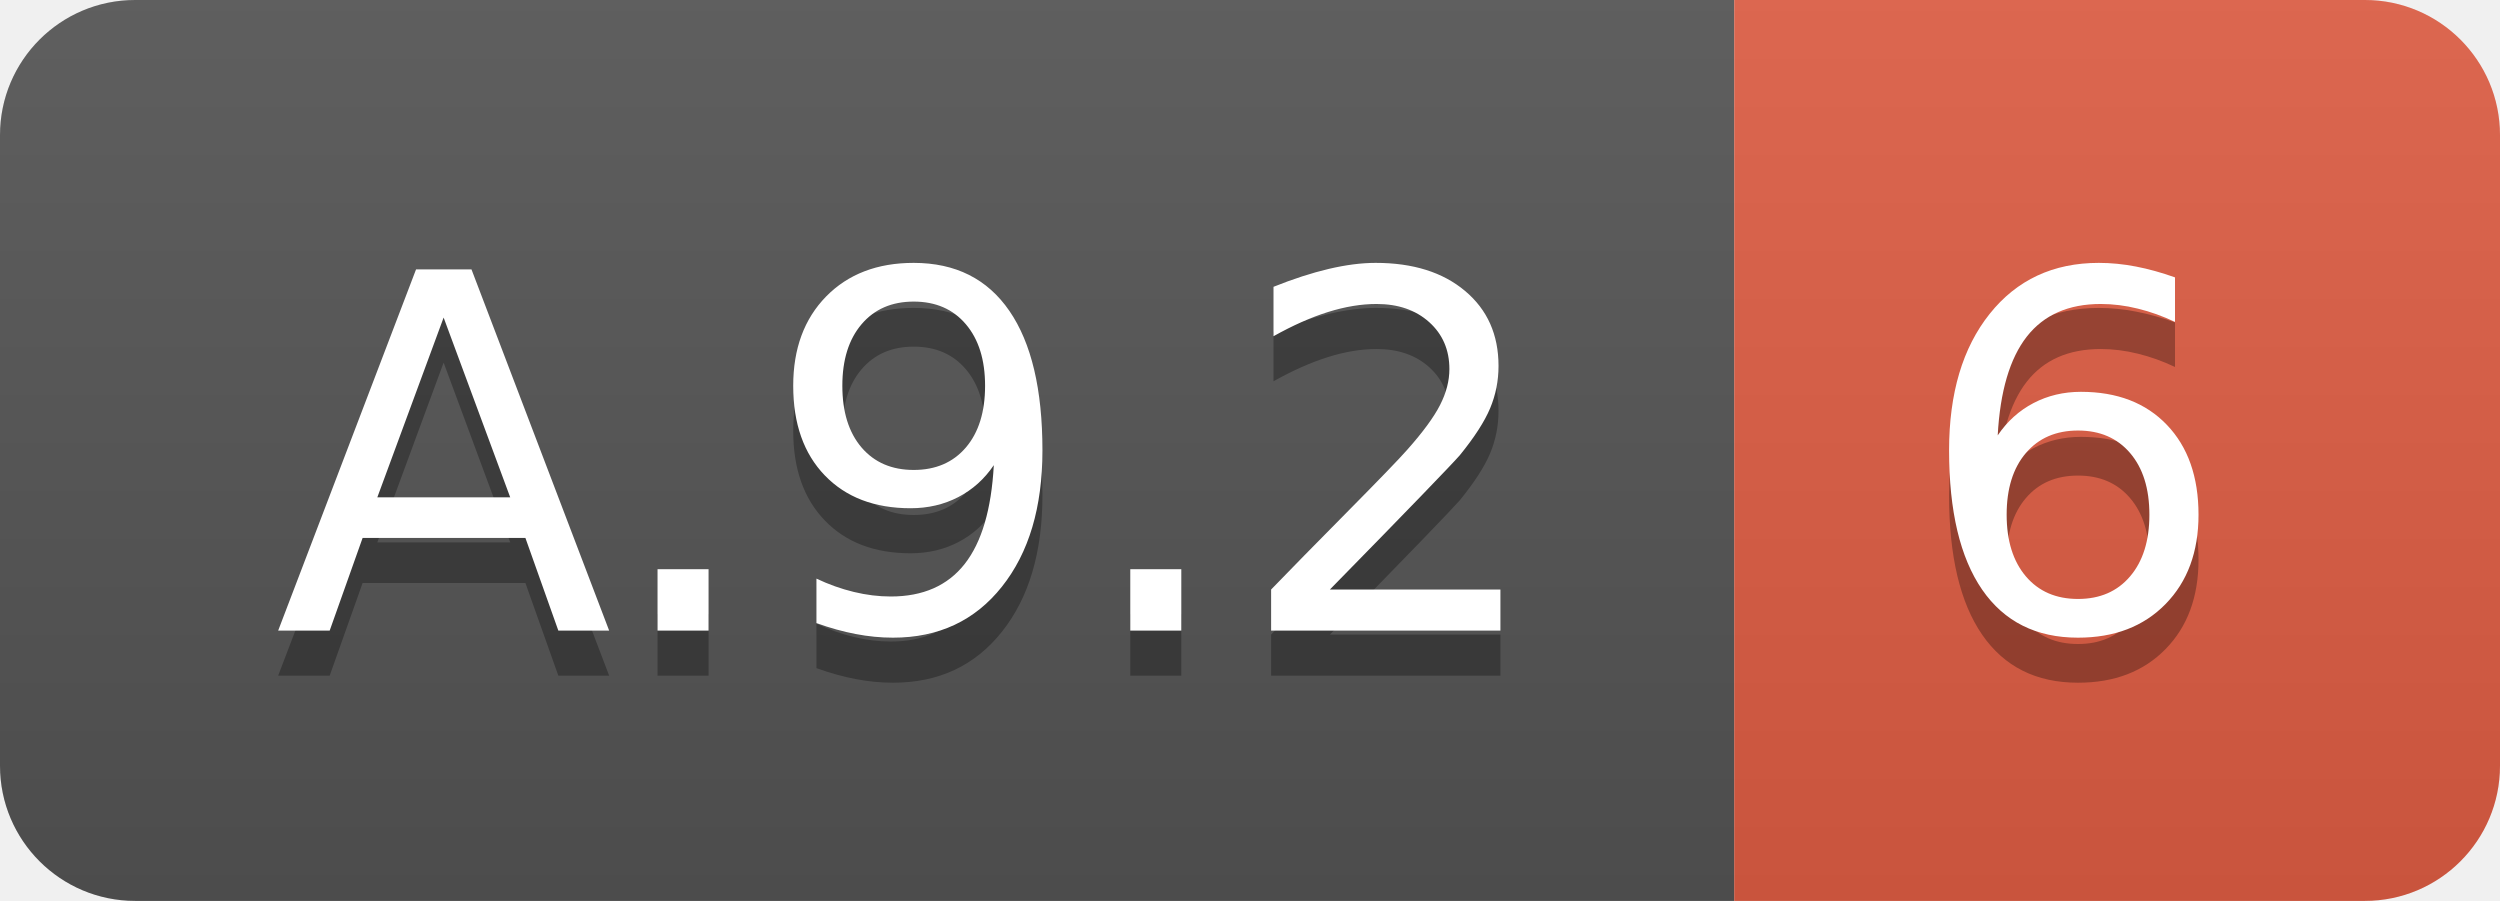
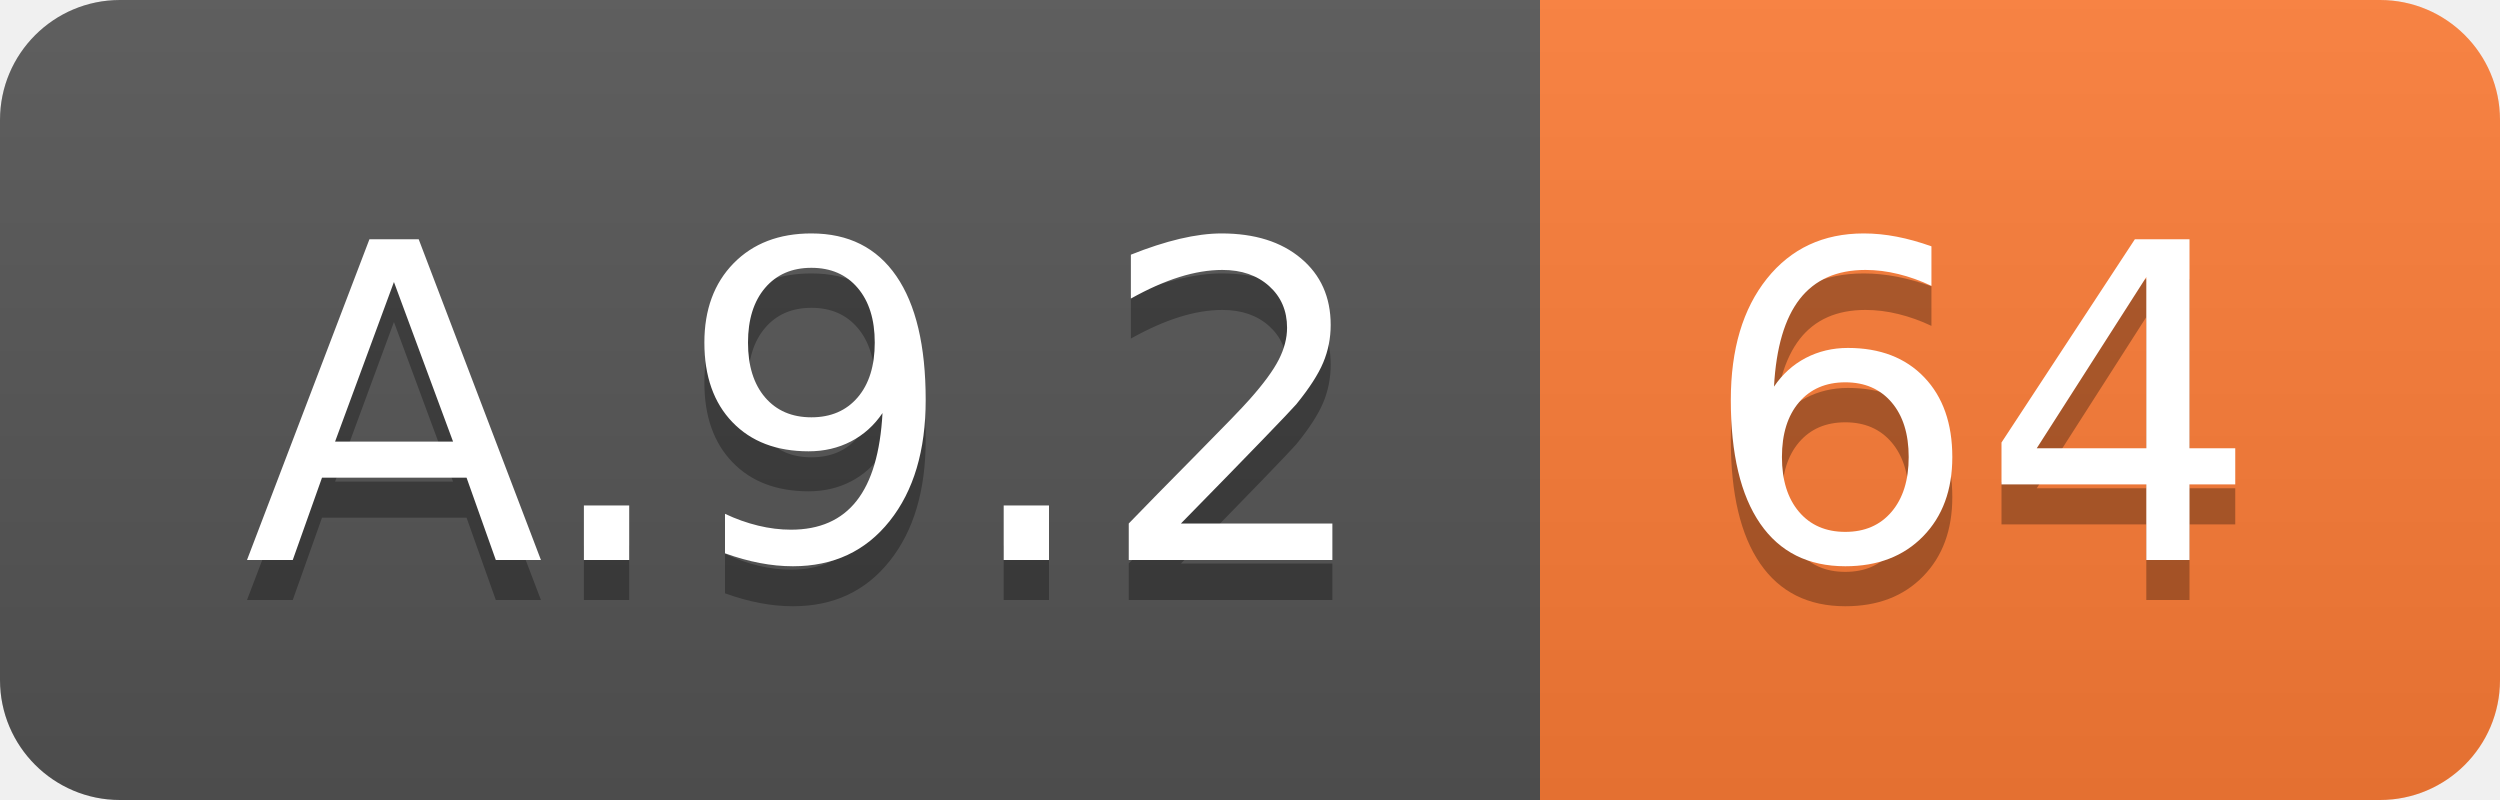
- <svg xmlns="http://www.w3.org/2000/svg" width="55.5" height="20">
+ <svg xmlns="http://www.w3.org/2000/svg" width="62.5" height="20">
  <linearGradient id="smooth" x2="0" y2="100%">
    <stop offset="0" stop-color="#bbb" stop-opacity=".1" />
    <stop offset="1" stop-opacity=".1" />
  </linearGradient>
  <clipPath id="round">
-     <rect width="55.5" height="20" rx="3" fill="#fff" />
+     <rect width="62.5" height="20" rx="3" fill="#fff" />
  </clipPath>
  <g clip-path="url(#round)">
    <rect width="38.5" height="20" fill="#555" />
-     <rect x="38.5" width="17.0" height="20" fill="#e05d44" />
-     <rect width="55.5" height="20" fill="url(#smooth)" />
+     <rect x="38.5" width="24.0" height="20" fill="#fe7d37" />
+     <rect width="62.5" height="20" fill="url(#smooth)" />
  </g>
  <g fill="#fff" text-anchor="middle" font-family="DejaVu Sans,Verdana,Geneva,sans-serif" font-size="110">
    <text x="202.5" y="150" fill="#010101" fill-opacity=".3" transform="scale(0.1)" textLength="285.0" lengthAdjust="spacing">A.9.2</text>
    <text x="202.5" y="140" transform="scale(0.1)" textLength="285.0" lengthAdjust="spacing">A.9.2</text>
-     <text x="460.0" y="150" fill="#010101" fill-opacity=".3" transform="scale(0.1)" textLength="70.0" lengthAdjust="spacing">6</text>
-     <text x="460.0" y="140" transform="scale(0.1)" textLength="70.0" lengthAdjust="spacing">6</text>
+     <text x="495.0" y="150" fill="#010101" fill-opacity=".3" transform="scale(0.1)" textLength="140.0" lengthAdjust="spacing">64</text>
+     <text x="495.0" y="140" transform="scale(0.1)" textLength="140.0" lengthAdjust="spacing">64</text>
  </g>
</svg>
